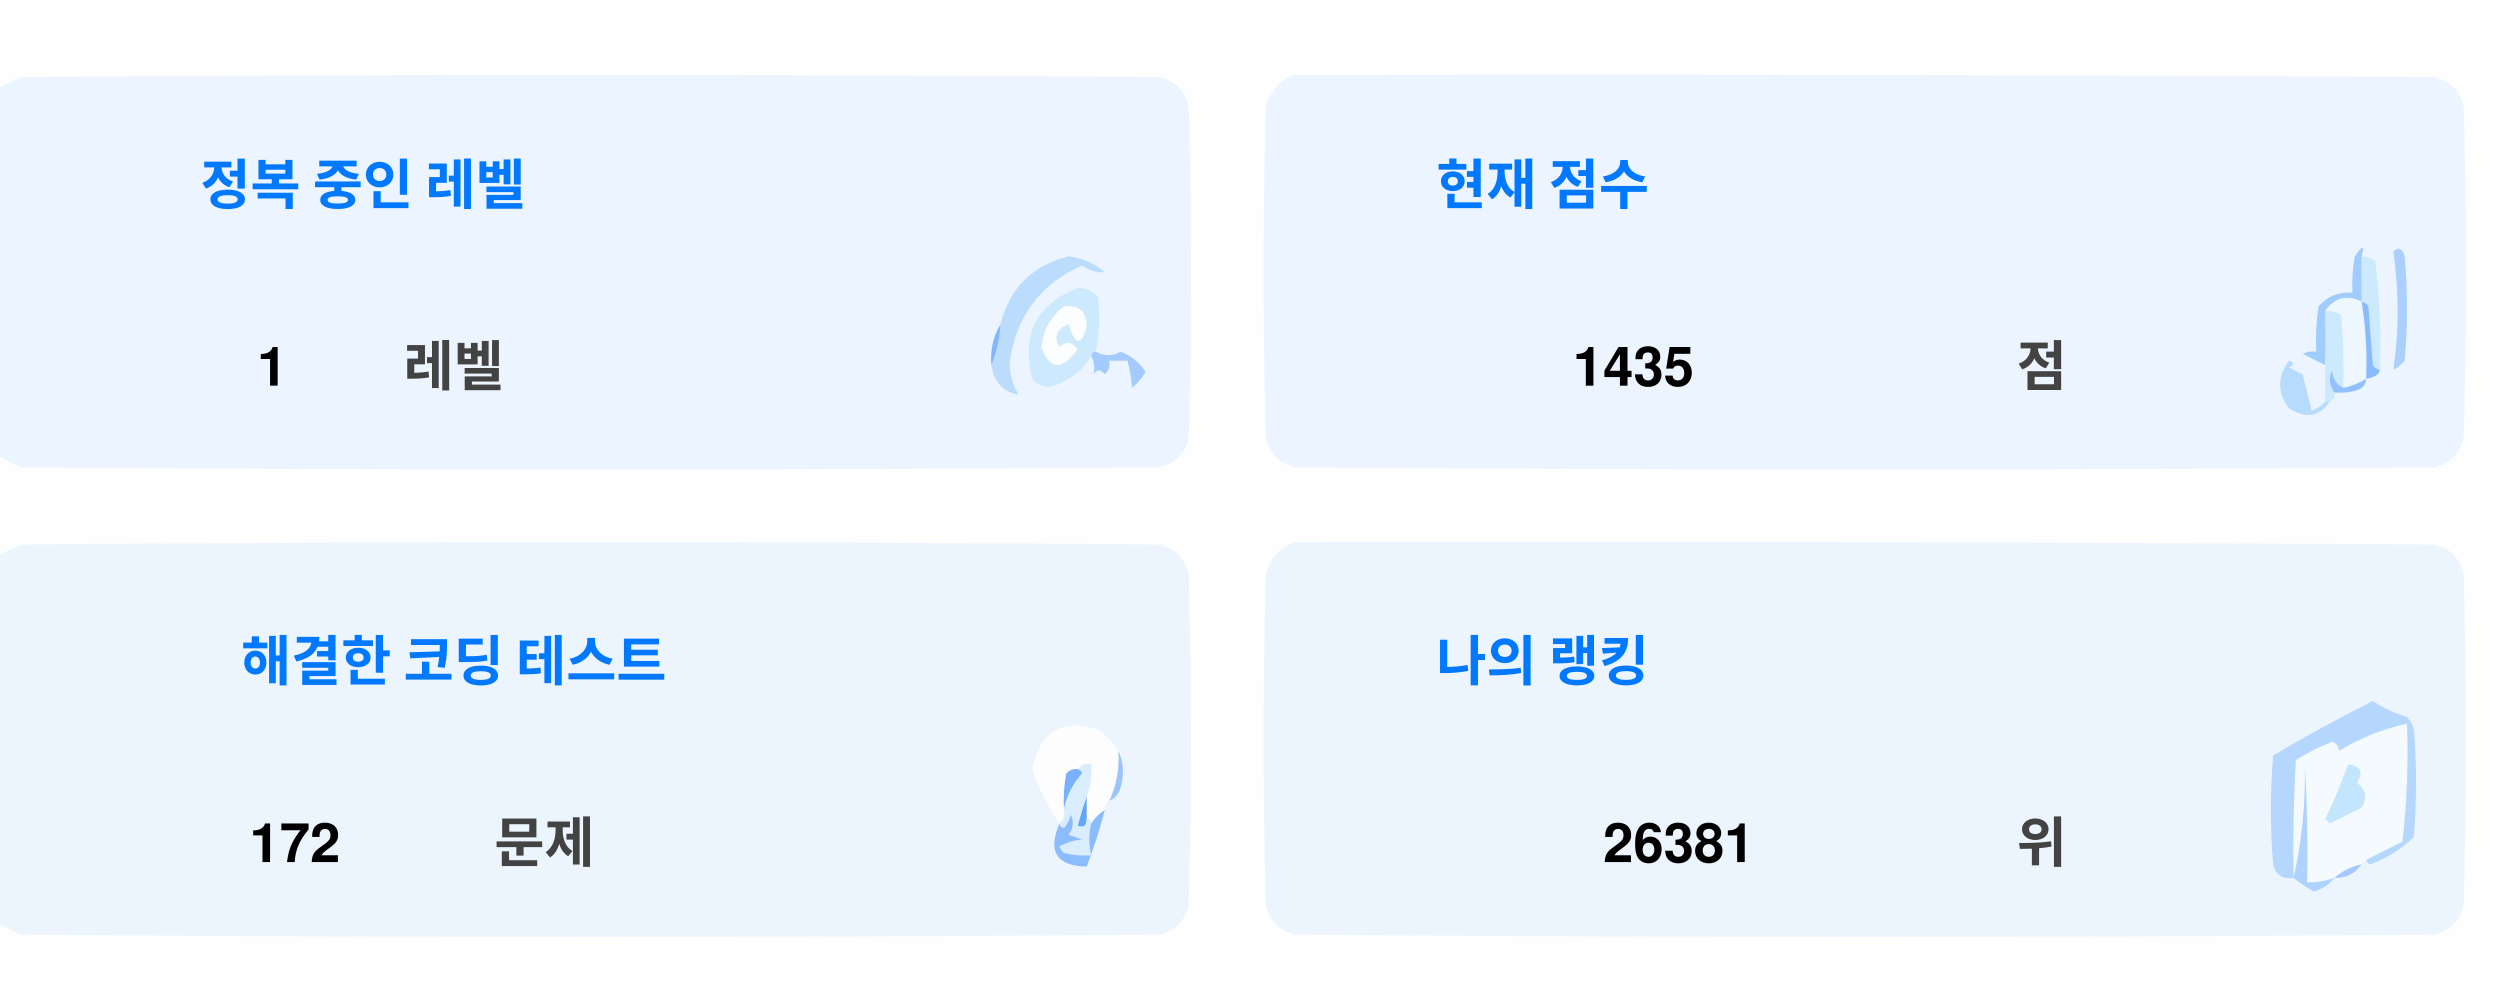
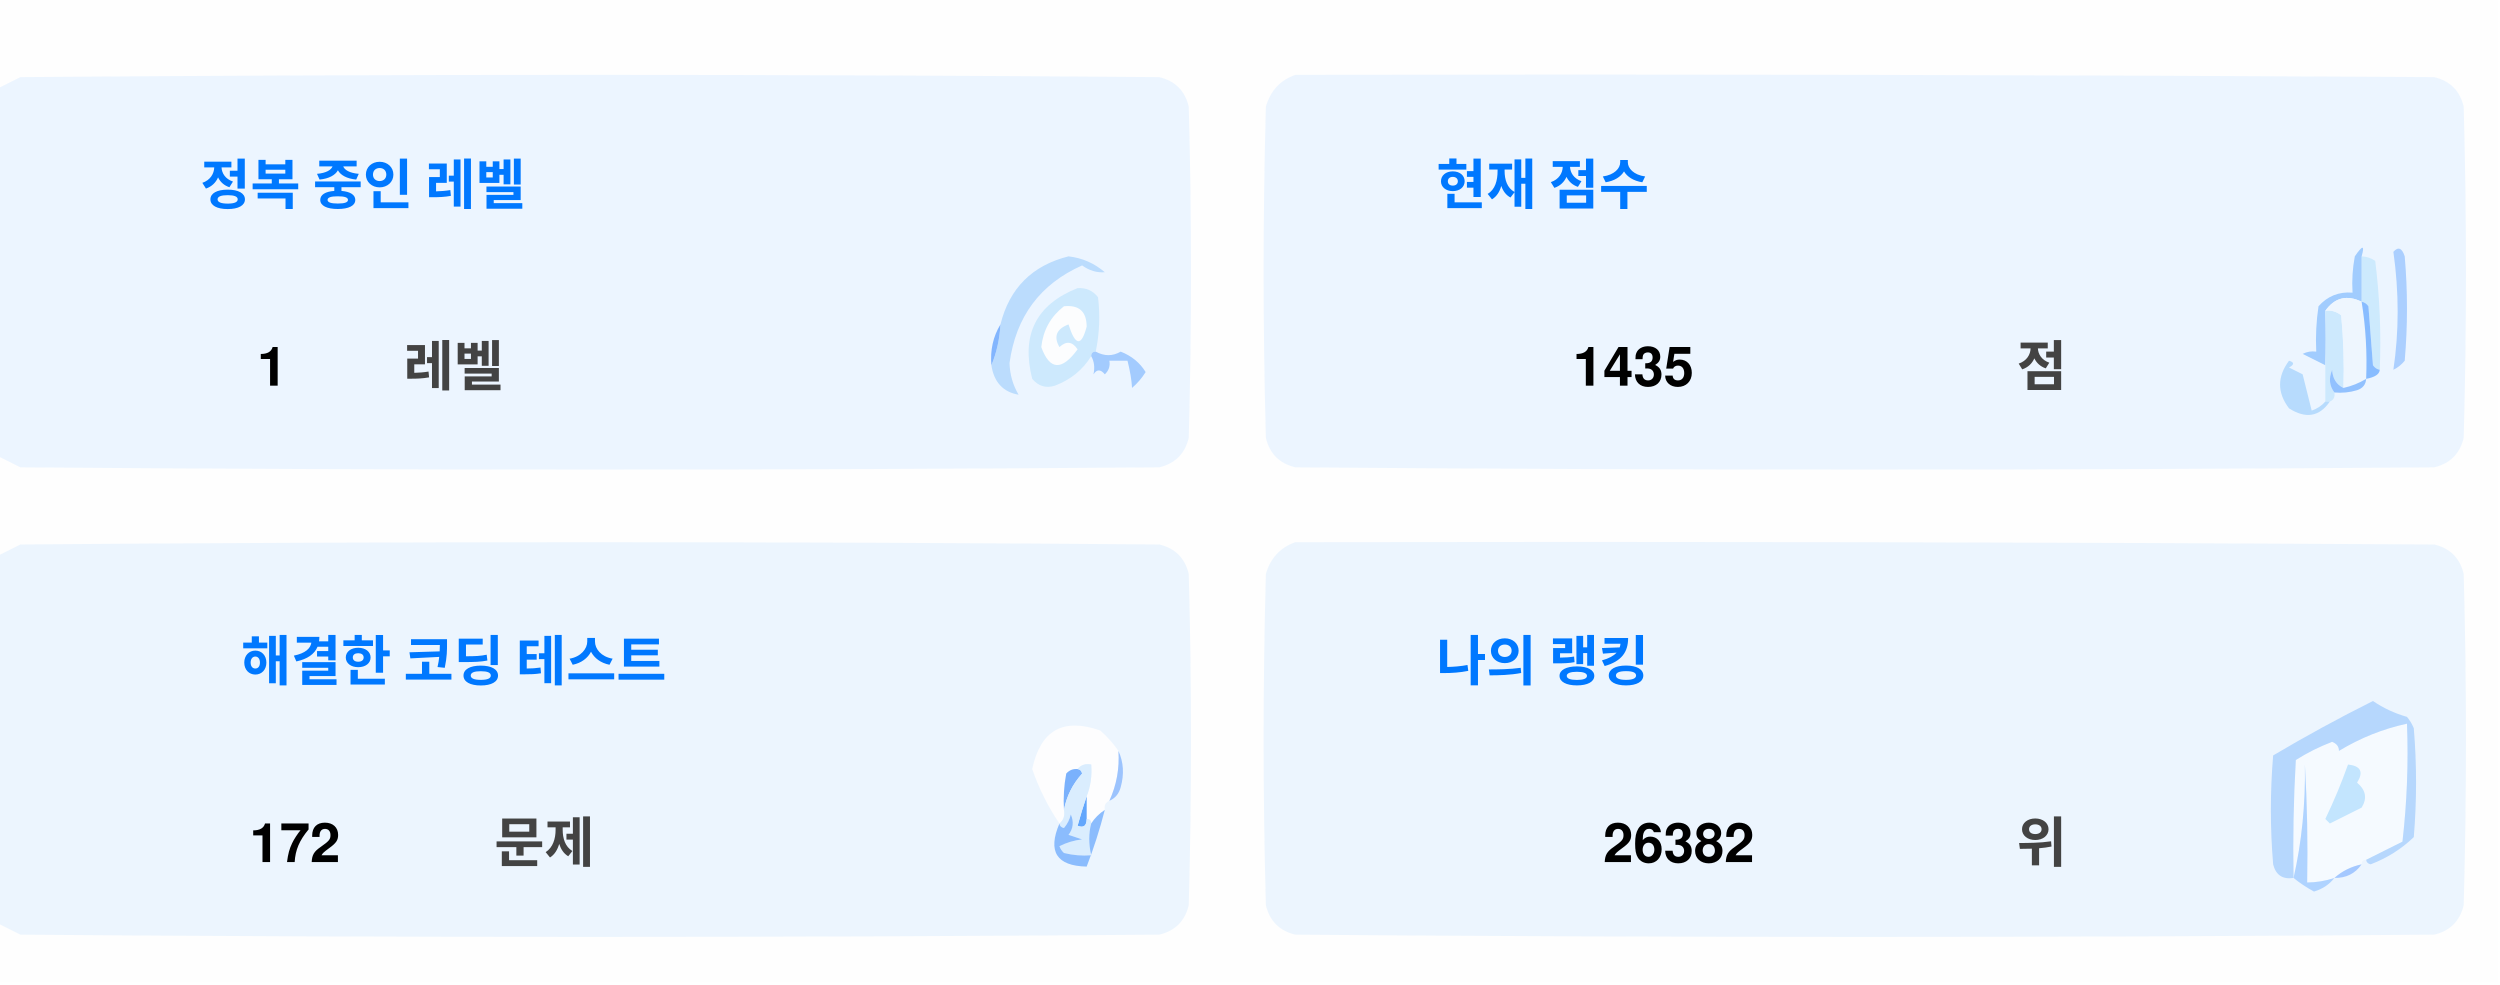
<svg xmlns="http://www.w3.org/2000/svg" version="1.1" width="551px" height="217px" style="shape-rendering:geometricPrecision; text-rendering:geometricPrecision; image-rendering:optimizeQuality; fill-rule:evenodd; clip-rule:evenodd">
  <style>.title {fill: #434343;font-size: 1rem;line-height: 1.5rem;font-weight: bold;font-family: -apple-system, BlinkMacSystemFont, Segoe UI, Helvetica, Arial, sans-serif, Apple Color Emoji, Segoe UI Emoji;}.desc {fill: #434343;font-size: 2.5rem;font-weight: bold;line-height: 1.5rem;font-family: -apple-system, BlinkMacSystemFont, Segoe UI, Helvetica, Arial, sans-serif, Apple Color Emoji, Segoe UI Emoji;}.desc-2 {fill: #434343;font-size: 1rem;font-weight: bold;line-height: 1.5rem;font-family: -apple-system, BlinkMacSystemFont, Segoe UI, Helvetica, Arial, sans-serif, Apple Color Emoji, Segoe UI Emoji;}.text, .desc {animation: twinkling 4s ease-in-out infinite;}@keyframes twinkling {40% { opacity: 1; }50% { opacity: 0.5; }60% { opacity: 1; }70% { opacity: 0.5; }80% { opacity: 1; }}</style>
  <g>
    <path style="opacity:1" fill="#fefefe" d="M -0.5,-0.5 C 183.167,-0.5 366.833,-0.5 550.5,-0.5C 550.5,71.833 550.5,144.167 550.5,216.5C 366.833,216.5 183.167,216.5 -0.5,216.5C -0.5,212.167 -0.5,207.833 -0.5,203.5C 1.14,204.32 2.807,205.153 4.5,206C 88.167,206.667 171.833,206.667 255.5,206C 259,205.167 261.167,203 262,199.5C 262.667,175.167 262.667,150.833 262,126.5C 261.167,123 259,120.833 255.5,120C 171.833,119.333 88.167,119.333 4.5,120C 2.807,120.847 1.14,121.68 -0.5,122.5C -0.5,115.167 -0.5,107.833 -0.5,100.5C 1.14,101.32 2.807,102.153 4.5,103C 88.167,103.667 171.833,103.667 255.5,103C 259,102.167 261.167,100 262,96.5C 262.667,72.167 262.667,47.833 262,23.5C 261.167,20 259,17.833 255.5,17C 171.833,16.333 88.167,16.333 4.5,17C 2.807,17.847 1.14,18.68 -0.5,19.5C -0.5,12.833 -0.5,6.167 -0.5,-0.5 Z" />
  </g>
  <g>
    <path style="opacity:1" fill="#ecf5ff" d="M -0.5,100.5 C -0.5,73.5 -0.5,46.5 -0.5,19.5C 1.14,18.68 2.807,17.847 4.5,17C 88.167,16.333 171.833,16.333 255.5,17C 259,17.833 261.167,20 262,23.5C 262.667,47.833 262.667,72.167 262,96.5C 261.167,100 259,102.167 255.5,103C 171.833,103.667 88.167,103.667 4.5,103C 2.807,102.153 1.14,101.32 -0.5,100.5 Z" />
  </g>
  <g>
    <path style="opacity:1" fill="#ecf5ff" d="M 285.5,16.5 C 369.167,16.333 452.834,16.5 536.5,17C 540,17.833 542.167,20 543,23.5C 543.667,47.833 543.667,72.167 543,96.5C 542.167,100 540,102.167 536.5,103C 452.833,103.667 369.167,103.667 285.5,103C 282,102.167 279.833,100 279,96.5C 278.333,72.167 278.333,47.833 279,23.5C 280.018,19.985 282.185,17.652 285.5,16.5 Z" />
  </g>
  <g>
    <path style="opacity:1" fill="#cdeafd" d="M 520.5,56.5 C 521.583,56.539 522.583,56.873 523.5,57.5C 524.498,65.472 524.831,73.472 524.5,81.5C 523.883,81.389 523.383,81.056 523,80.5C 522.667,76.167 522.333,71.833 522,67.5C 521.617,66.944 521.117,66.611 520.5,66.5C 520.5,63.167 520.5,59.833 520.5,56.5 Z" />
  </g>
  <g>
    <path style="opacity:1" fill="#abcfff" d="M 527.5,55.5 C 528.566,54.308 529.399,54.641 530,56.5C 530.667,64.167 530.667,71.833 530,79.5C 529.311,80.357 528.478,81.023 527.5,81.5C 528.758,73.08 528.758,64.414 527.5,55.5 Z" />
  </g>
  <g>
    <path style="opacity:1" fill="#bbdcfd" d="M 218.5,80.5 C 219.657,77.727 220.324,74.727 220.5,71.5C 222.49,63.51 227.49,58.51 235.5,56.5C 238.528,56.847 241.194,58.014 243.5,60C 241.744,60.141 240.078,59.641 238.5,58.5C 229.247,62.607 223.914,69.773 222.5,80C 222.565,82.526 223.232,84.859 224.5,87C 221.07,86.397 219.07,84.231 218.5,80.5 Z" />
  </g>
  <g>
    <path style="opacity:1" fill="#cde9fd" d="M 241.5,77.5 C 240.833,77.5 240.5,77.833 240.5,78.5C 238.628,81.529 235.961,83.695 232.5,85C 230.536,85.624 228.869,85.124 227.5,83.5C 225.021,73.791 228.354,67.124 237.5,63.5C 239.374,63.39 240.874,64.056 242,65.5C 242.497,69.524 242.331,73.524 241.5,77.5 Z" />
  </g>
  <g>
    <path style="opacity:1" fill="#fcfdfe" d="M 234.5,67.5 C 237.826,67.162 239.493,68.662 239.5,72C 238.334,76.434 237,76.267 235.5,71.5C 232.832,72.515 232.166,74.182 233.5,76.5C 235.017,75.089 236.351,75.256 237.5,77C 234.006,81.771 231.34,81.605 229.5,76.5C 229.904,72.771 231.571,69.771 234.5,67.5 Z" />
  </g>
  <g>
    <path style="opacity:1" fill="#a1ccfe" d="M 520.5,56.5 C 520.5,59.833 520.5,63.167 520.5,66.5C 517.238,64.922 514.572,65.589 512.5,68.5C 512.617,72.81 512.617,76.81 512.5,80.5C 510.86,79.68 509.193,78.847 507.5,78C 508.448,77.517 509.448,77.35 510.5,77.5C 510.335,74.15 510.502,70.817 511,67.5C 512.995,65.253 515.495,64.253 518.5,64.5C 518.336,61.813 518.503,59.146 519,56.5C 520.731,53.969 521.231,53.969 520.5,56.5 Z" />
  </g>
  <g>
    <path style="opacity:1" fill="#cde9fd" d="M 512.5,68.5 C 513.822,68.33 514.989,68.663 516,69.5C 516.499,74.823 516.666,80.156 516.5,85.5C 514.955,84.77 514.122,83.437 514,81.5C 513.22,83.387 513.387,85.054 514.5,86.5C 514.672,87.492 514.338,88.158 513.5,88.5C 513.167,88.5 512.833,88.5 512.5,88.5C 512.5,85.833 512.5,83.167 512.5,80.5C 512.617,76.81 512.617,72.81 512.5,68.5 Z" />
  </g>
  <g>
    <path style="opacity:1" fill="#eef6fe" d="M 520.5,66.5 C 521.407,72.106 521.74,77.773 521.5,83.5C 519.95,84.441 518.284,85.108 516.5,85.5C 516.666,80.156 516.499,74.823 516,69.5C 514.989,68.663 513.822,68.33 512.5,68.5C 514.572,65.589 517.238,64.922 520.5,66.5 Z" />
  </g>
  <g>
    <path style="opacity:1" fill="#88bcff" d="M 520.5,66.5 C 521.117,66.611 521.617,66.944 522,67.5C 522.333,71.833 522.667,76.167 523,80.5C 523.383,81.056 523.883,81.389 524.5,81.5C 524.445,82.469 523.445,83.136 521.5,83.5C 521.74,77.773 521.407,72.106 520.5,66.5 Z" />
  </g>
  <g>
    <path style="opacity:1" fill="#82b5fe" d="M 220.5,71.5 C 220.324,74.727 219.657,77.727 218.5,80.5C 218.215,77.171 218.882,74.171 220.5,71.5 Z" />
  </g>
  <g>
    <path style="opacity:1" fill="#a3cbfe" d="M 240.5,78.5 C 240.5,77.833 240.833,77.5 241.5,77.5C 243.391,78.536 245.224,78.536 247,77.5C 249.391,78.429 251.225,79.929 252.5,82C 251.681,83.319 250.681,84.486 249.5,85.5C 249.409,83.777 249.075,81.777 248.5,79.5C 247.167,79.5 245.833,79.5 244.5,79.5C 244.719,80.675 244.386,81.675 243.5,82.5C 242.575,81.359 241.741,81.359 241,82.5C 241.331,80.981 241.164,79.648 240.5,78.5 Z" />
  </g>
  <g>
    <path style="opacity:1" fill="#b7dbfd" d="M 512.5,88.5 C 512.833,88.5 513.167,88.5 513.5,88.5C 511.199,91.857 508.199,92.357 504.5,90C 501.872,86.535 501.872,83.035 504.5,79.5C 505.696,79.846 505.696,80.346 504.5,81C 505.5,81.5 506.5,82 507.5,82.5C 508.167,85.167 508.833,87.833 509.5,90.5C 510.739,90.058 511.739,89.391 512.5,88.5 Z" />
  </g>
  <g>
    <path style="opacity:1" fill="#92c1fe" d="M 516.5,85.5 C 518.284,85.108 519.95,84.441 521.5,83.5C 521.423,84.75 520.756,85.583 519.5,86C 517.866,86.493 516.199,86.66 514.5,86.5C 513.387,85.054 513.22,83.387 514,81.5C 514.122,83.437 514.955,84.77 516.5,85.5 Z" />
  </g>
  <g>
    <path style="opacity:1" fill="#ecf5fe" d="M -0.5,203.5 C -0.5,176.5 -0.5,149.5 -0.5,122.5C 1.14,121.68 2.807,120.847 4.5,120C 88.167,119.333 171.833,119.333 255.5,120C 259,120.833 261.167,123 262,126.5C 262.667,150.833 262.667,175.167 262,199.5C 261.167,203 259,205.167 255.5,206C 171.833,206.667 88.167,206.667 4.5,206C 2.807,205.153 1.14,204.32 -0.5,203.5 Z" />
  </g>
  <g>
    <path style="opacity:1" fill="#ecf5fe" d="M 285.5,119.5 C 369.167,119.333 452.834,119.5 536.5,120C 540,120.833 542.167,123 543,126.5C 543.667,150.833 543.667,175.167 543,199.5C 542.167,203 540,205.167 536.5,206C 452.833,206.667 369.167,206.667 285.5,206C 282,205.167 279.833,203 279,199.5C 278.333,175.167 278.333,150.833 279,126.5C 280.018,122.985 282.185,120.652 285.5,119.5 Z" />
  </g>
  <g>
    <path style="opacity:1" fill="#fdfdfe" d="M 246.5,165.5 C 246.758,169.367 246.092,173.034 244.5,176.5C 243.662,176.842 243.328,177.508 243.5,178.5C 242.272,179.306 241.272,180.306 240.5,181.5C 240.5,180.833 240.167,180.5 239.5,180.5C 239.5,178.833 239.5,177.167 239.5,175.5C 240.369,173.283 240.702,170.95 240.5,168.5C 239.209,168.263 238.209,168.596 237.5,169.5C 236.504,169.414 235.671,169.748 235,170.5C 234.503,173.146 234.336,175.813 234.5,178.5C 234.737,179.791 234.404,180.791 233.5,181.5C 230.986,177.806 228.986,173.806 227.5,169.5C 229.309,160.957 234.309,158.124 242.5,161C 244.07,162.397 245.404,163.897 246.5,165.5 Z" />
  </g>
  <g>
    <path style="opacity:1" fill="#f5faff" d="M 521.5,189.5 C 520.833,189.5 520.5,189.833 520.5,190.5C 518.181,190.992 516.181,191.992 514.5,193.5C 512.565,194.15 510.565,194.483 508.5,194.5C 508.666,185.827 508.5,177.16 508,168.5C 508.141,177.227 507.308,185.56 505.5,193.5C 505.334,184.827 505.5,176.16 506,167.5C 508.527,165.903 511.194,164.57 514,163.5C 515.011,163.892 515.511,164.559 515.5,165.5C 520.21,162.641 525.21,160.641 530.5,159.5C 530.831,168.192 530.498,176.859 529.5,185.5C 526.807,186.847 524.14,188.18 521.5,189.5 Z" />
  </g>
  <g>
    <path style="opacity:1" fill="#b6d7fd" d="M 521.5,189.5 C 524.14,188.18 526.807,186.847 529.5,185.5C 530.498,176.859 530.831,168.192 530.5,159.5C 525.21,160.641 520.21,162.641 515.5,165.5C 515.511,164.559 515.011,163.892 514,163.5C 511.194,164.57 508.527,165.903 506,167.5C 505.5,176.16 505.334,184.827 505.5,193.5C 503.089,193.863 501.589,192.863 501,190.5C 500.333,182.5 500.333,174.5 501,166.5C 508.173,162.246 515.507,158.246 523,154.5C 525.304,156.068 527.804,157.235 530.5,158C 531.126,158.75 531.626,159.584 532,160.5C 532.667,168.5 532.667,176.5 532,184.5C 529.292,187.111 526.125,189.111 522.5,190.5C 521.893,190.376 521.56,190.043 521.5,189.5 Z" />
  </g>
  <g>
    <path style="opacity:1" fill="#c3e5fe" d="M 517.5,168.5 C 520.317,168.801 520.984,170.134 519.5,172.5C 521.439,174.122 521.772,175.956 520.5,178C 518.167,179.167 515.833,180.333 513.5,181.5C 513.167,181.167 512.833,180.833 512.5,180.5C 514.414,176.515 516.081,172.515 517.5,168.5 Z" />
  </g>
  <g>
    <path style="opacity:1" fill="#7ab1fc" d="M 237.5,169.5 C 238.043,169.56 238.376,169.893 238.5,170.5C 236.395,172.836 235.062,175.503 234.5,178.5C 234.336,175.813 234.503,173.146 235,170.5C 235.671,169.748 236.504,169.414 237.5,169.5 Z" />
  </g>
  <g>
    <path style="opacity:1" fill="#afd3ff" d="M 514.5,193.5 C 513.378,194.947 511.878,195.947 510,196.5C 508.348,195.601 506.848,194.601 505.5,193.5C 507.308,185.56 508.141,177.227 508,168.5C 508.5,177.16 508.666,185.827 508.5,194.5C 510.565,194.483 512.565,194.15 514.5,193.5 Z" />
  </g>
  <g>
    <path style="opacity:1" fill="#9cc3fd" d="M 246.5,165.5 C 247.634,167.966 247.801,170.633 247,173.5C 246.623,174.942 245.79,175.942 244.5,176.5C 246.092,173.034 246.758,169.367 246.5,165.5 Z" />
  </g>
  <g>
    <path style="opacity:1" fill="#62a6fc" d="M 239.5,175.5 C 239.5,177.167 239.5,178.833 239.5,180.5C 239.483,182.028 238.816,182.528 237.5,182C 238.117,179.723 238.784,177.556 239.5,175.5 Z" />
  </g>
  <g>
    <path style="opacity:1" fill="#daedfe" d="M 237.5,169.5 C 238.209,168.596 239.209,168.263 240.5,168.5C 240.702,170.95 240.369,173.283 239.5,175.5C 238.784,177.556 238.117,179.723 237.5,182C 238.816,182.528 239.483,182.028 239.5,180.5C 240.167,180.5 240.5,180.833 240.5,181.5C 239.918,183.669 239.918,186.002 240.5,188.5C 238.473,188.662 236.473,188.495 234.5,188C 234.043,187.586 233.709,187.086 233.5,186.5C 235.078,185.702 236.744,185.202 238.5,185C 237.5,184.667 236.5,184.333 235.5,184C 236.554,182.612 236.72,181.112 236,179.5C 235.751,180.624 235.251,181.624 234.5,182.5C 233.893,182.376 233.56,182.043 233.5,181.5C 234.404,180.791 234.737,179.791 234.5,178.5C 235.062,175.503 236.395,172.836 238.5,170.5C 238.376,169.893 238.043,169.56 237.5,169.5 Z" />
  </g>
  <g>
    <path style="opacity:1" fill="#8bbcfd" d="M 243.5,178.5 C 242.395,182.803 241.062,186.969 239.5,191C 232.857,190.847 230.857,187.68 233.5,181.5C 233.56,182.043 233.893,182.376 234.5,182.5C 235.251,181.624 235.751,180.624 236,179.5C 236.72,181.112 236.554,182.612 235.5,184C 236.5,184.333 237.5,184.667 238.5,185C 236.744,185.202 235.078,185.702 233.5,186.5C 233.709,187.086 234.043,187.586 234.5,188C 236.473,188.495 238.473,188.662 240.5,188.5C 239.918,186.002 239.918,183.669 240.5,181.5C 241.272,180.306 242.272,179.306 243.5,178.5 Z" />
  </g>
  <g>
    <path style="opacity:1" fill="#a4c8ff" d="M 520.5,190.5 C 519.089,192.539 517.089,193.539 514.5,193.5C 516.181,191.992 518.181,190.992 520.5,190.5 Z" />
  </g>
  <text text-anchor="middle" x="80" y="45" class="title" style="fill:#0078ff;" stroke="#none" stroke-width="1">정복 중인 레벨</text>
  <text text-anchor="middle" x="60" y="85" class="desc" style="fill:#000000;" stroke="#none" stroke-width="1">1</text>
  <text text-anchor="middle" x="100" y="85" class="desc-2" style="fill:#434343;" stroke="#none" stroke-width="1">레벨</text>
  <text text-anchor="middle" x="340" y="45" class="title" style="fill:#0078ff;" stroke="#none" stroke-width="1">현재 점수</text>
  <text text-anchor="middle" x="360" y="85" class="desc" style="fill:#000000;" stroke="#none" stroke-width="1">1435</text>
  <text text-anchor="middle" x="450" y="85" class="desc-2" style="fill:#434343;" stroke="#none" stroke-width="1">점</text>
  <text text-anchor="middle" x="100" y="150" class="title" style="fill:#0078ff;" stroke="#none" stroke-width="1">해결한 코딩 테스트</text>
  <text text-anchor="middle" x="65" y="190" class="desc" style="fill:#000000;" stroke="#none" stroke-width="1">172</text>
  <text text-anchor="middle" x="120" y="190" class="desc-2" style="fill:#434343;" stroke="#none" stroke-width="1">문제</text>
  <text text-anchor="middle" x="340" y="150" class="title" style="fill:#0078ff;" stroke="#none" stroke-width="1">나의 랭킹</text>
-   <text text-anchor="middle" x="370" y="190" class="desc" style="fill:#000000;" stroke="#none" stroke-width="1">26381</text>
+   <text text-anchor="middle" x="370" y="190" class="desc" style="fill:#000000;" stroke="#none" stroke-width="1">26382</text>
  <text text-anchor="middle" x="450" y="190" class="desc-2" style="fill:#434343;" stroke="#none" stroke-width="1">위</text>
</svg>
